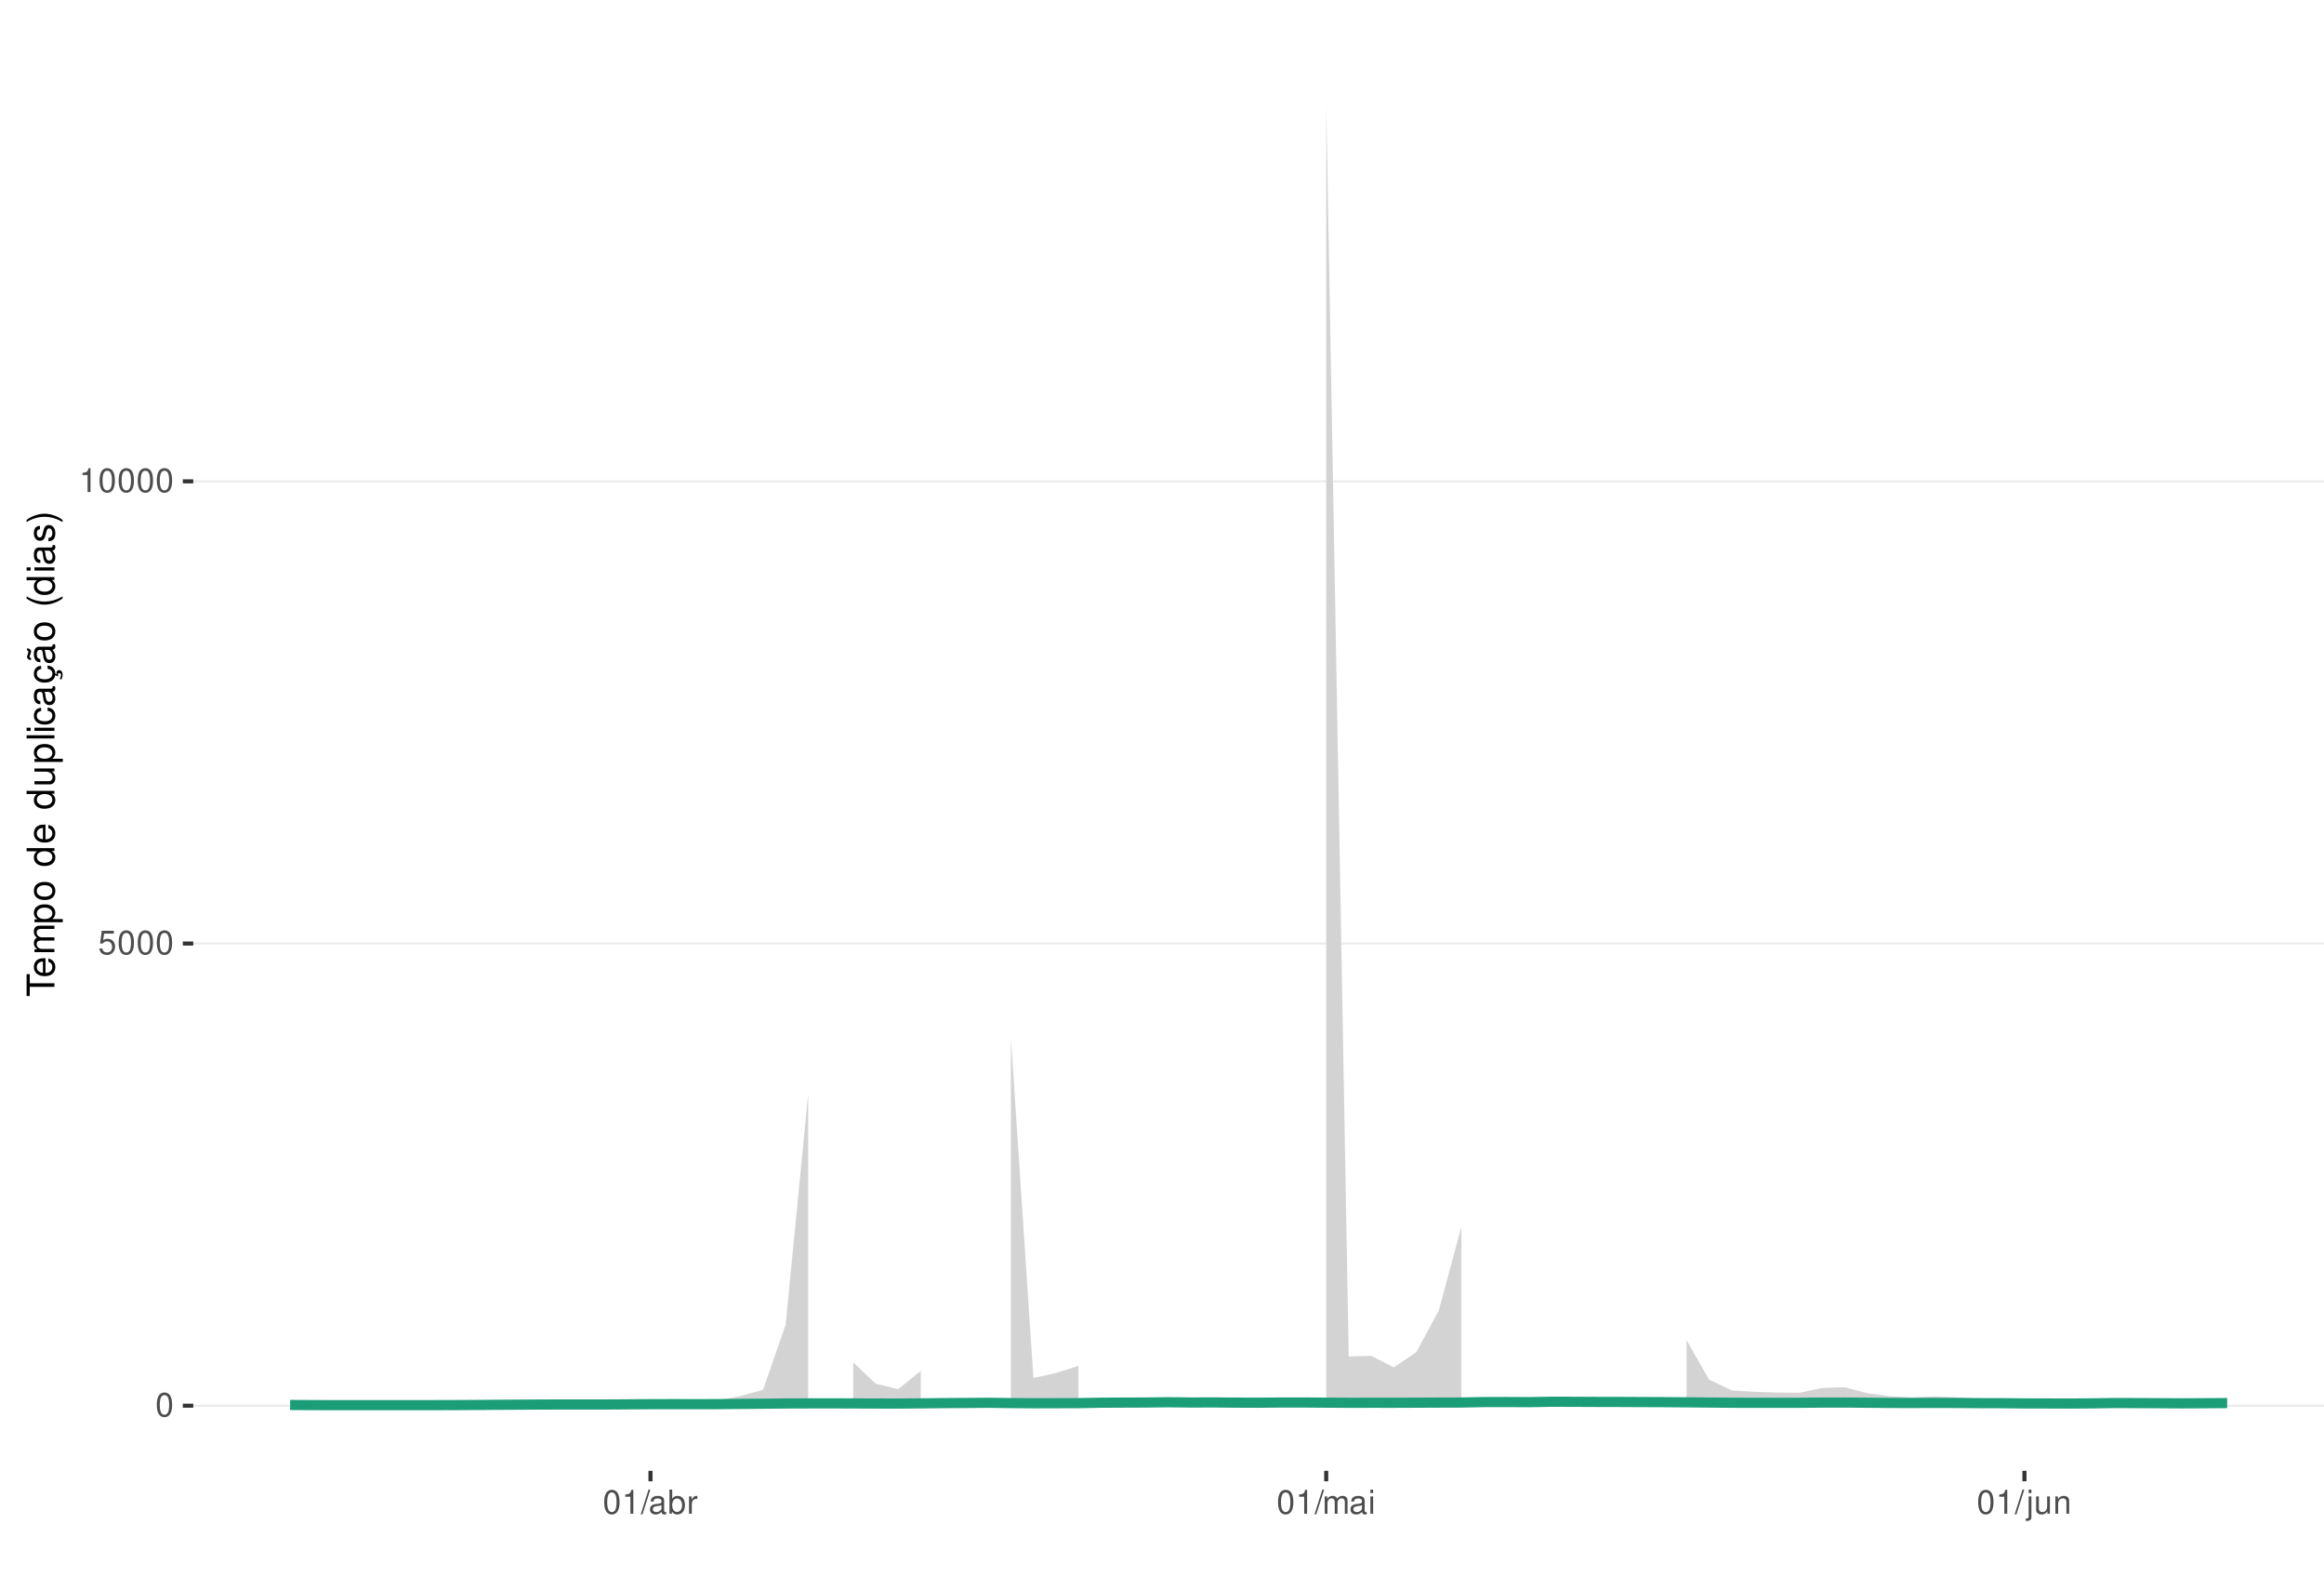
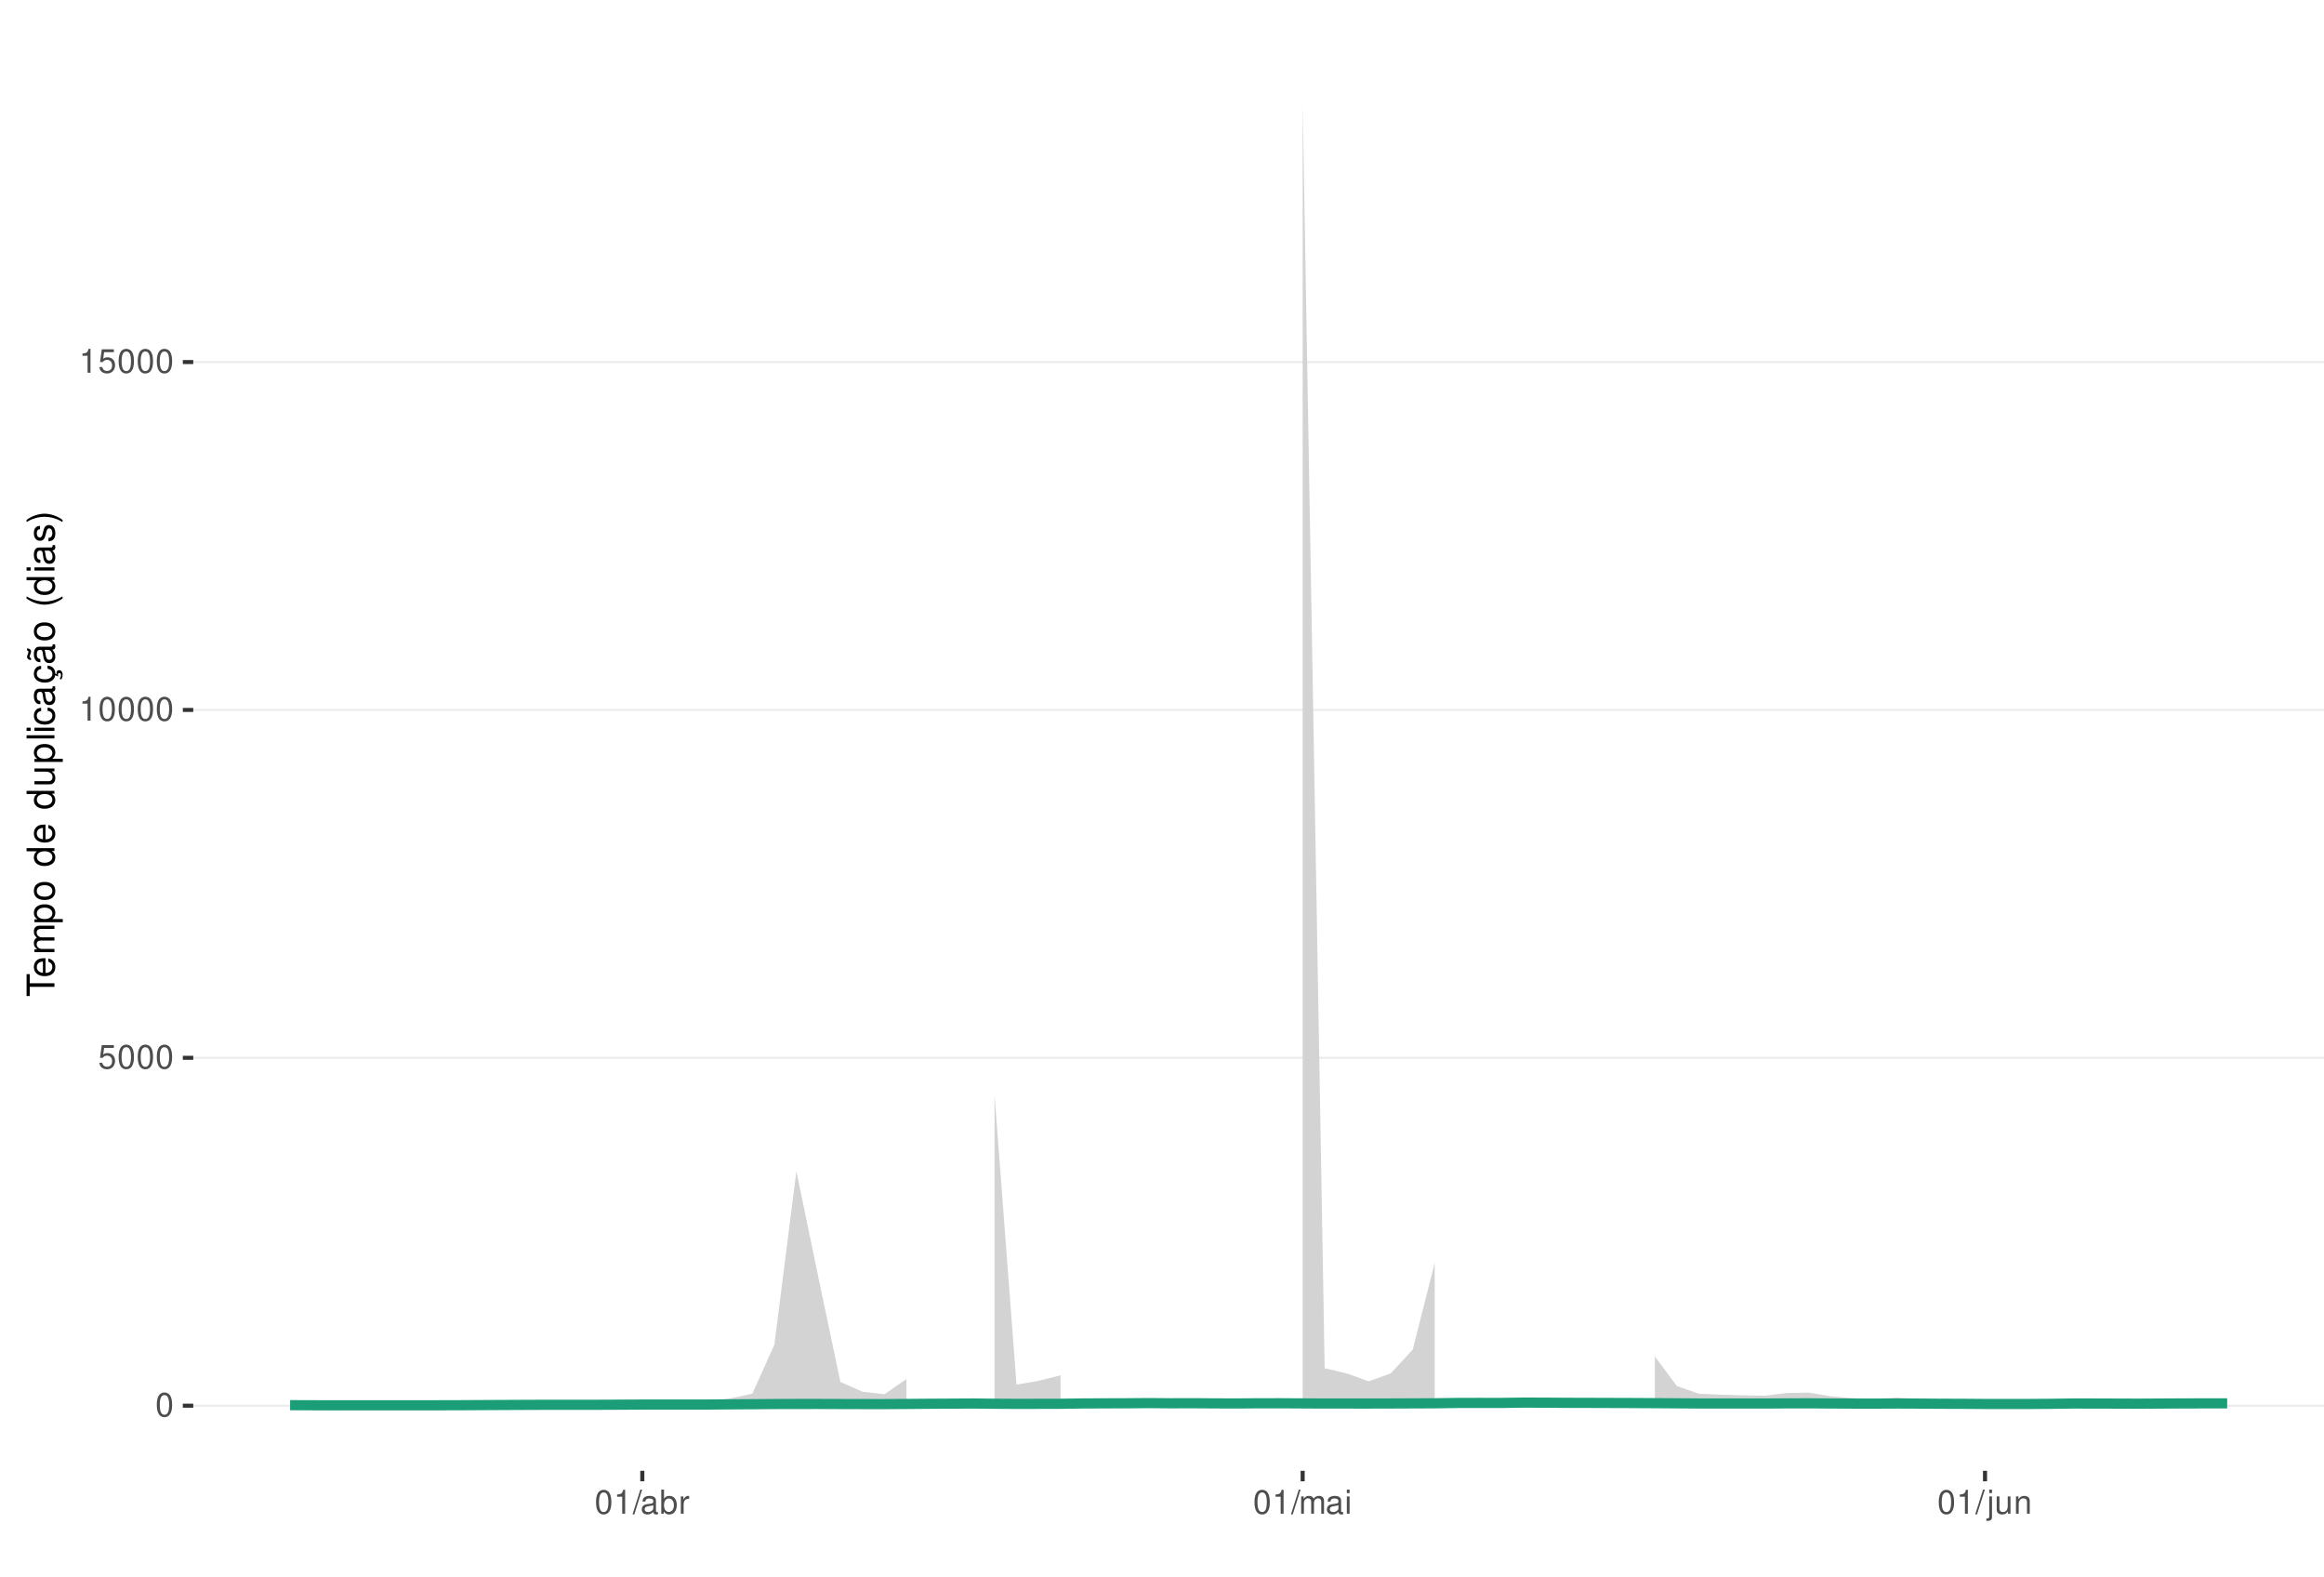
<svg xmlns="http://www.w3.org/2000/svg" xmlns:xlink="http://www.w3.org/1999/xlink" width="609pt" height="413pt" viewBox="0 0 609 413" version="1.1">
  <defs>
    <g>
      <symbol overflow="visible" id="glyph0-0">
        <path style="stroke:none;" d="" />
      </symbol>
      <symbol overflow="visible" id="glyph0-1">
        <path style="stroke:none;" d="M 2.375 -6.266 C 1.812 -6.266 1.297 -6 0.969 -5.578 C 0.578 -5.016 0.375 -4.188 0.375 -3.031 C 0.375 -0.922 1.062 0.203 2.375 0.203 C 3.672 0.203 4.391 -0.922 4.391 -2.984 C 4.391 -4.188 4.203 -5 3.797 -5.578 C 3.469 -6 2.953 -6.266 2.375 -6.266 Z M 2.375 -5.578 C 3.203 -5.578 3.609 -4.75 3.609 -3.047 C 3.609 -1.266 3.219 -0.438 2.359 -0.438 C 1.562 -0.438 1.156 -1.297 1.156 -3.016 C 1.156 -4.75 1.562 -5.578 2.375 -5.578 Z M 2.375 -5.578 " />
      </symbol>
      <symbol overflow="visible" id="glyph0-2">
        <path style="stroke:none;" d="M 4.125 -6.141 L 0.953 -6.141 L 0.5 -2.797 L 1.188 -2.797 C 1.547 -3.219 1.844 -3.375 2.328 -3.375 C 3.156 -3.375 3.656 -2.797 3.656 -1.891 C 3.656 -1.016 3.156 -0.469 2.312 -0.469 C 1.656 -0.469 1.25 -0.812 1.062 -1.5 L 0.297 -1.5 C 0.406 -1 0.5 -0.766 0.672 -0.531 C 1.016 -0.062 1.641 0.203 2.344 0.203 C 3.578 0.203 4.438 -0.703 4.438 -2 C 4.438 -3.219 3.641 -4.047 2.453 -4.047 C 2.031 -4.047 1.672 -3.938 1.328 -3.672 L 1.562 -5.391 L 4.125 -5.391 Z M 4.125 -6.141 " />
      </symbol>
      <symbol overflow="visible" id="glyph0-3">
        <path style="stroke:none;" d="M 2.234 -4.453 L 2.234 0 L 3 0 L 3 -6.266 L 2.5 -6.266 C 2.234 -5.297 2.062 -5.172 0.891 -5.016 L 0.891 -4.453 Z M 2.234 -4.453 " />
      </symbol>
      <symbol overflow="visible" id="glyph0-4">
        <path style="stroke:none;" d="M 1.984 -6.312 L -0.062 0.172 L 0.406 0.172 L 2.453 -6.312 Z M 1.984 -6.312 " />
      </symbol>
      <symbol overflow="visible" id="glyph0-5">
        <path style="stroke:none;" d="M 4.625 -0.422 C 4.547 -0.406 4.516 -0.406 4.469 -0.406 C 4.219 -0.406 4.078 -0.531 4.078 -0.766 L 4.078 -3.422 C 4.078 -4.234 3.5 -4.672 2.375 -4.672 C 1.719 -4.672 1.188 -4.469 0.875 -4.141 C 0.672 -3.906 0.578 -3.641 0.562 -3.188 L 1.297 -3.188 C 1.344 -3.75 1.672 -4 2.359 -4 C 3.016 -4 3.375 -3.75 3.375 -3.328 L 3.375 -3.141 C 3.359 -2.828 3.203 -2.703 2.609 -2.625 C 1.594 -2.5 1.438 -2.469 1.156 -2.359 C 0.625 -2.125 0.359 -1.734 0.359 -1.141 C 0.359 -0.312 0.938 0.203 1.859 0.203 C 2.422 0.203 2.875 0 3.391 -0.469 C 3.438 0 3.672 0.203 4.141 0.203 C 4.297 0.203 4.391 0.188 4.625 0.125 Z M 3.375 -1.422 C 3.375 -1.188 3.297 -1.031 3.078 -0.844 C 2.781 -0.578 2.438 -0.438 2.016 -0.438 C 1.453 -0.438 1.109 -0.703 1.109 -1.156 C 1.109 -1.641 1.422 -1.875 2.203 -1.984 C 2.984 -2.094 3.125 -2.125 3.375 -2.234 Z M 3.375 -1.422 " />
      </symbol>
      <symbol overflow="visible" id="glyph0-6">
        <path style="stroke:none;" d="M 0.469 -6.312 L 0.469 0 L 1.109 0 L 1.109 -0.578 C 1.469 -0.047 1.922 0.203 2.547 0.203 C 3.75 0.203 4.531 -0.781 4.531 -2.281 C 4.531 -3.75 3.797 -4.672 2.594 -4.672 C 1.969 -4.672 1.531 -4.438 1.188 -3.922 L 1.188 -6.312 Z M 2.453 -3.984 C 3.25 -3.984 3.781 -3.297 3.781 -2.203 C 3.781 -1.172 3.234 -0.469 2.453 -0.469 C 1.672 -0.469 1.188 -1.172 1.188 -2.234 C 1.188 -3.297 1.672 -3.984 2.453 -3.984 Z M 2.453 -3.984 " />
      </symbol>
      <symbol overflow="visible" id="glyph0-7">
        <path style="stroke:none;" d="M 0.594 -4.531 L 0.594 0 L 1.328 0 L 1.328 -2.359 C 1.328 -3.438 1.781 -3.938 2.781 -3.906 L 2.781 -4.641 C 2.656 -4.656 2.594 -4.672 2.5 -4.672 C 2.031 -4.672 1.672 -4.391 1.266 -3.719 L 1.266 -4.531 Z M 0.594 -4.531 " />
      </symbol>
      <symbol overflow="visible" id="glyph0-8">
        <path style="stroke:none;" d="M 0.609 -4.531 L 0.609 0 L 1.328 0 L 1.328 -2.844 C 1.328 -3.5 1.812 -4.031 2.391 -4.031 C 2.938 -4.031 3.234 -3.703 3.234 -3.125 L 3.234 0 L 3.969 0 L 3.969 -2.844 C 3.969 -3.5 4.438 -4.031 5.031 -4.031 C 5.562 -4.031 5.875 -3.703 5.875 -3.125 L 5.875 0 L 6.594 0 L 6.594 -3.406 C 6.594 -4.219 6.125 -4.672 5.281 -4.672 C 4.672 -4.672 4.312 -4.484 3.891 -3.969 C 3.625 -4.453 3.25 -4.672 2.672 -4.672 C 2.062 -4.672 1.656 -4.438 1.266 -3.891 L 1.266 -4.531 Z M 0.609 -4.531 " />
      </symbol>
      <symbol overflow="visible" id="glyph0-9">
        <path style="stroke:none;" d="M 1.297 -4.531 L 0.578 -4.531 L 0.578 0 L 1.297 0 Z M 1.297 -6.312 L 0.578 -6.312 L 0.578 -5.406 L 1.297 -5.406 Z M 1.297 -6.312 " />
      </symbol>
      <symbol overflow="visible" id="glyph0-10">
        <path style="stroke:none;" d="M 0.609 -4.531 L 0.609 0.656 C 0.609 1.109 0.469 1.25 0.016 1.25 C -0.031 1.25 -0.062 1.25 -0.156 1.25 L -0.156 1.859 C -0.062 1.875 -0.031 1.891 0.094 1.891 C 0.906 1.891 1.328 1.562 1.328 0.938 L 1.328 -4.531 Z M 1.328 -6.312 L 0.609 -6.312 L 0.609 -5.406 L 1.328 -5.406 Z M 1.328 -6.312 " />
      </symbol>
      <symbol overflow="visible" id="glyph0-11">
        <path style="stroke:none;" d="M 4.172 0 L 4.172 -4.531 L 3.453 -4.531 L 3.453 -1.969 C 3.453 -1.031 2.969 -0.438 2.219 -0.438 C 1.641 -0.438 1.281 -0.781 1.281 -1.328 L 1.281 -4.531 L 0.562 -4.531 L 0.562 -1.031 C 0.562 -0.281 1.125 0.203 2.016 0.203 C 2.672 0.203 3.094 -0.031 3.516 -0.625 L 3.516 0 Z M 4.172 0 " />
      </symbol>
      <symbol overflow="visible" id="glyph0-12">
        <path style="stroke:none;" d="M 0.609 -4.531 L 0.609 0 L 1.328 0 L 1.328 -2.5 C 1.328 -3.422 1.812 -4.031 2.562 -4.031 C 3.141 -4.031 3.5 -3.688 3.5 -3.141 L 3.5 0 L 4.219 0 L 4.219 -3.422 C 4.219 -4.188 3.656 -4.672 2.781 -4.672 C 2.109 -4.672 1.672 -4.406 1.266 -3.781 L 1.266 -4.531 Z M 0.609 -4.531 " />
      </symbol>
      <symbol overflow="visible" id="glyph1-0">
        <path style="stroke:none;" d="" />
      </symbol>
      <symbol overflow="visible" id="glyph1-1">
        <path style="stroke:none;" d="M -6.469 -3.547 L -6.469 -5.938 L -7.297 -5.938 L -7.297 -0.203 L -6.469 -0.203 L -6.469 -2.609 L 0 -2.609 L 0 -3.547 Z M -6.469 -3.547 " />
      </symbol>
      <symbol overflow="visible" id="glyph1-2">
        <path style="stroke:none;" d="M -2.344 -5.125 C -3.141 -5.125 -3.625 -5.062 -4.016 -4.922 C -4.875 -4.578 -5.391 -3.781 -5.391 -2.797 C -5.391 -1.344 -4.281 -0.406 -2.547 -0.406 C -0.812 -0.406 0.234 -1.297 0.234 -2.781 C 0.234 -3.984 -0.453 -4.812 -1.594 -5.016 L -1.594 -4.188 C -0.906 -3.953 -0.547 -3.484 -0.547 -2.812 C -0.547 -2.281 -0.781 -1.828 -1.219 -1.547 C -1.516 -1.344 -1.812 -1.281 -2.344 -1.266 Z M -3.016 -1.297 C -3.984 -1.359 -4.625 -1.953 -4.625 -2.797 C -4.625 -3.641 -3.953 -4.234 -3.016 -4.234 Z M -3.016 -1.297 " />
      </symbol>
      <symbol overflow="visible" id="glyph1-3">
        <path style="stroke:none;" d="M -5.234 -0.703 L 0 -0.703 L 0 -1.547 L -3.297 -1.547 C -4.047 -1.547 -4.656 -2.094 -4.656 -2.766 C -4.656 -3.391 -4.281 -3.734 -3.609 -3.734 L 0 -3.734 L 0 -4.578 L -3.297 -4.578 C -4.047 -4.578 -4.656 -5.125 -4.656 -5.812 C -4.656 -6.422 -4.266 -6.781 -3.609 -6.781 L 0 -6.781 L 0 -7.625 L -3.938 -7.625 C -4.875 -7.625 -5.391 -7.078 -5.391 -6.094 C -5.391 -5.406 -5.188 -4.984 -4.594 -4.484 C -5.156 -4.188 -5.391 -3.766 -5.391 -3.078 C -5.391 -2.375 -5.125 -1.906 -4.5 -1.469 L -5.234 -1.469 Z M -5.234 -0.703 " />
      </symbol>
      <symbol overflow="visible" id="glyph1-4">
        <path style="stroke:none;" d="M 2.188 -0.547 L 2.188 -1.375 L -0.547 -1.375 C -0.016 -1.812 0.234 -2.312 0.234 -2.984 C 0.234 -4.344 -0.859 -5.234 -2.531 -5.234 C -4.297 -5.234 -5.391 -4.375 -5.391 -2.984 C -5.391 -2.266 -5.062 -1.703 -4.453 -1.312 L -5.234 -1.312 L -5.234 -0.547 Z M -4.609 -2.844 C -4.609 -3.766 -3.797 -4.359 -2.547 -4.359 C -1.359 -4.359 -0.547 -3.75 -0.547 -2.844 C -0.547 -1.953 -1.344 -1.375 -2.578 -1.375 C -3.812 -1.375 -4.609 -1.953 -4.609 -2.844 Z M -4.609 -2.844 " />
      </symbol>
      <symbol overflow="visible" id="glyph1-5">
        <path style="stroke:none;" d="M -5.391 -2.719 C -5.391 -1.234 -4.344 -0.359 -2.578 -0.359 C -0.812 -0.359 0.234 -1.234 0.234 -2.734 C 0.234 -4.203 -0.812 -5.094 -2.547 -5.094 C -4.359 -5.094 -5.391 -4.234 -5.391 -2.719 Z M -4.625 -2.734 C -4.625 -3.672 -3.844 -4.234 -2.547 -4.234 C -1.312 -4.234 -0.547 -3.656 -0.547 -2.734 C -0.547 -1.797 -1.312 -1.234 -2.578 -1.234 C -3.844 -1.234 -4.625 -1.797 -4.625 -2.734 Z M -4.625 -2.734 " />
      </symbol>
      <symbol overflow="visible" id="glyph1-6">
        <path style="stroke:none;" d="" />
      </symbol>
      <symbol overflow="visible" id="glyph1-7">
        <path style="stroke:none;" d="M -7.297 -4.953 L -7.297 -4.125 L -4.578 -4.125 C -5.109 -3.766 -5.391 -3.203 -5.391 -2.516 C -5.391 -1.156 -4.297 -0.266 -2.625 -0.266 C -0.859 -0.266 0.234 -1.125 0.234 -2.547 C 0.234 -3.266 -0.047 -3.766 -0.688 -4.203 L 0 -4.203 L 0 -4.953 Z M -4.609 -2.656 C -4.609 -3.547 -3.812 -4.125 -2.562 -4.125 C -1.344 -4.125 -0.547 -3.547 -0.547 -2.656 C -0.547 -1.734 -1.359 -1.125 -2.578 -1.125 C -3.797 -1.125 -4.609 -1.734 -4.609 -2.656 Z M -4.609 -2.656 " />
      </symbol>
      <symbol overflow="visible" id="glyph1-8">
        <path style="stroke:none;" d="M 0 -4.812 L -5.234 -4.812 L -5.234 -3.984 L -2.266 -3.984 C -1.203 -3.984 -0.5 -3.438 -0.5 -2.562 C -0.5 -1.906 -0.906 -1.484 -1.531 -1.484 L -5.234 -1.484 L -5.234 -0.656 L -1.203 -0.656 C -0.328 -0.656 0.234 -1.297 0.234 -2.312 C 0.234 -3.094 -0.047 -3.578 -0.734 -4.062 L 0 -4.062 Z M 0 -4.812 " />
      </symbol>
      <symbol overflow="visible" id="glyph1-9">
        <path style="stroke:none;" d="M -7.297 -1.516 L -7.297 -0.688 L 0 -0.688 L 0 -1.516 Z M -7.297 -1.516 " />
      </symbol>
      <symbol overflow="visible" id="glyph1-10">
        <path style="stroke:none;" d="M -5.234 -1.5 L -5.234 -0.672 L 0 -0.672 L 0 -1.5 Z M -7.297 -1.5 L -7.297 -0.656 L -6.234 -0.656 L -6.234 -1.5 Z M -7.297 -1.5 " />
      </symbol>
      <symbol overflow="visible" id="glyph1-11">
        <path style="stroke:none;" d="M -3.484 -4.703 C -3.984 -4.672 -4.312 -4.562 -4.609 -4.359 C -5.094 -4 -5.391 -3.375 -5.391 -2.641 C -5.391 -1.219 -4.266 -0.312 -2.531 -0.312 C -0.844 -0.312 0.234 -1.203 0.234 -2.625 C 0.234 -3.875 -0.516 -4.672 -1.797 -4.766 L -1.797 -3.938 C -0.953 -3.797 -0.547 -3.359 -0.547 -2.656 C -0.547 -1.734 -1.297 -1.188 -2.531 -1.188 C -3.844 -1.188 -4.625 -1.719 -4.625 -2.625 C -4.625 -3.328 -4.203 -3.766 -3.484 -3.875 Z M -3.484 -4.703 " />
      </symbol>
      <symbol overflow="visible" id="glyph1-12">
        <path style="stroke:none;" d="M -0.484 -5.344 C -0.469 -5.266 -0.469 -5.219 -0.469 -5.172 C -0.469 -4.875 -0.625 -4.719 -0.875 -4.719 L -3.953 -4.719 C -4.891 -4.719 -5.391 -4.047 -5.391 -2.75 C -5.391 -1.984 -5.172 -1.375 -4.781 -1.016 C -4.516 -0.766 -4.203 -0.672 -3.688 -0.656 L -3.688 -1.484 C -4.328 -1.562 -4.625 -1.938 -4.625 -2.719 C -4.625 -3.484 -4.344 -3.891 -3.844 -3.891 L -3.625 -3.891 C -3.266 -3.875 -3.125 -3.703 -3.047 -3.016 C -2.891 -1.844 -2.844 -1.656 -2.719 -1.344 C -2.453 -0.734 -2 -0.422 -1.312 -0.422 C -0.375 -0.422 0.234 -1.078 0.234 -2.141 C 0.234 -2.797 0 -3.328 -0.547 -3.922 C 0 -3.984 0.234 -4.234 0.234 -4.781 C 0.234 -4.953 0.203 -5.062 0.141 -5.344 Z M -1.656 -3.891 C -1.375 -3.891 -1.203 -3.812 -0.969 -3.562 C -0.656 -3.219 -0.5 -2.812 -0.5 -2.312 C -0.5 -1.672 -0.812 -1.297 -1.344 -1.297 C -1.891 -1.297 -2.172 -1.656 -2.297 -2.547 C -2.422 -3.438 -2.453 -3.609 -2.594 -3.891 Z M -1.656 -3.891 " />
      </symbol>
      <symbol overflow="visible" id="glyph1-13">
        <path style="stroke:none;" d="M 0.234 -2.641 C 0.234 -3.875 -0.547 -4.703 -1.797 -4.766 L -1.797 -3.938 C -0.953 -3.797 -0.531 -3.359 -0.531 -2.656 C -0.531 -1.734 -1.281 -1.188 -2.516 -1.188 C -3.844 -1.188 -4.625 -1.719 -4.625 -2.625 C -4.625 -3.328 -4.203 -3.766 -3.484 -3.875 L -3.484 -4.703 C -3.984 -4.672 -4.312 -4.562 -4.609 -4.359 C -5.094 -4 -5.391 -3.375 -5.391 -2.641 C -5.391 -1.219 -4.266 -0.312 -2.531 -0.312 C -1.469 -0.312 -0.625 -0.672 -0.156 -1.312 C 0.047 -1.594 0.125 -1.812 0.203 -2.25 L 0.922 -1.938 L 0.984 -2.062 C 0.938 -2.188 0.906 -2.25 0.906 -2.375 C 0.906 -2.656 1.047 -2.828 1.281 -2.828 C 1.547 -2.828 1.734 -2.594 1.734 -2.297 C 1.734 -2.031 1.672 -1.844 1.438 -1.406 L 1.406 -1.312 L 1.812 -1.094 C 2.078 -1.75 2.141 -1.953 2.141 -2.344 C 2.141 -3.109 1.781 -3.578 1.203 -3.578 C 0.781 -3.578 0.547 -3.297 0.547 -2.797 C 0.547 -2.703 0.547 -2.641 0.562 -2.516 Z M 0.234 -2.641 " />
      </symbol>
      <symbol overflow="visible" id="glyph1-14">
        <path style="stroke:none;" d="M -0.484 -5.344 C -0.469 -5.266 -0.469 -5.219 -0.469 -5.172 C -0.469 -4.875 -0.625 -4.719 -0.875 -4.719 L -3.953 -4.719 C -4.891 -4.719 -5.391 -4.047 -5.391 -2.75 C -5.391 -1.984 -5.172 -1.375 -4.781 -1.016 C -4.516 -0.766 -4.203 -0.672 -3.688 -0.656 L -3.688 -1.484 C -4.328 -1.562 -4.625 -1.938 -4.625 -2.719 C -4.625 -3.484 -4.344 -3.891 -3.844 -3.891 L -3.625 -3.891 C -3.266 -3.875 -3.125 -3.703 -3.047 -3.016 C -2.891 -1.844 -2.844 -1.656 -2.719 -1.344 C -2.453 -0.734 -2 -0.422 -1.312 -0.422 C -0.375 -0.422 0.234 -1.078 0.234 -2.141 C 0.234 -2.797 0 -3.328 -0.547 -3.922 C 0 -3.984 0.234 -4.234 0.234 -4.781 C 0.234 -4.953 0.203 -5.062 0.141 -5.344 Z M -1.656 -3.891 C -1.375 -3.891 -1.203 -3.812 -0.969 -3.562 C -0.656 -3.219 -0.5 -2.812 -0.5 -2.312 C -0.5 -1.672 -0.812 -1.297 -1.344 -1.297 C -1.891 -1.297 -2.172 -1.656 -2.297 -2.547 C -2.422 -3.438 -2.453 -3.609 -2.594 -3.891 Z M -7.172 -3.75 C -6.922 -3.672 -6.812 -3.547 -6.812 -3.375 C -6.812 -3.25 -6.875 -2.984 -6.984 -2.734 C -7.156 -2.312 -7.172 -2.25 -7.172 -2.047 C -7.172 -1.594 -6.797 -1.297 -6.141 -1.188 L -6.141 -1.766 C -6.375 -1.812 -6.5 -1.938 -6.5 -2.094 C -6.5 -2.203 -6.469 -2.344 -6.375 -2.578 C -6.156 -3.156 -6.125 -3.234 -6.125 -3.438 C -6.125 -3.922 -6.484 -4.219 -7.172 -4.312 Z M -7.172 -3.75 " />
      </symbol>
      <symbol overflow="visible" id="glyph1-15">
        <path style="stroke:none;" d="M -7.297 -2.359 C -5.984 -1.359 -4.156 -0.734 -2.594 -0.734 C -1.016 -0.734 0.812 -1.359 2.125 -2.359 L 2.125 -2.906 C 0.688 -2.031 -0.984 -1.547 -2.594 -1.547 C -4.188 -1.547 -5.875 -2.031 -7.297 -2.906 Z M -7.297 -2.359 " />
      </symbol>
      <symbol overflow="visible" id="glyph1-16">
        <path style="stroke:none;" d="M -3.781 -4.375 C -4.812 -4.375 -5.391 -3.688 -5.391 -2.484 C -5.391 -1.266 -4.766 -0.469 -3.797 -0.469 C -2.969 -0.469 -2.578 -0.891 -2.281 -2.125 L -2.094 -2.906 C -1.953 -3.484 -1.734 -3.719 -1.375 -3.719 C -0.875 -3.719 -0.547 -3.234 -0.547 -2.5 C -0.547 -2.047 -0.672 -1.672 -0.891 -1.453 C -1.047 -1.328 -1.188 -1.266 -1.562 -1.219 L -1.562 -0.344 C -0.344 -0.375 0.234 -1.062 0.234 -2.438 C 0.234 -3.75 -0.422 -4.594 -1.438 -4.594 C -2.203 -4.594 -2.641 -4.156 -2.891 -3.109 L -3.078 -2.312 C -3.234 -1.625 -3.453 -1.344 -3.828 -1.344 C -4.312 -1.344 -4.625 -1.766 -4.625 -2.453 C -4.625 -3.125 -4.328 -3.484 -3.781 -3.5 Z M -3.781 -4.375 " />
      </symbol>
      <symbol overflow="visible" id="glyph1-17">
        <path style="stroke:none;" d="M 2.125 -0.938 C 0.812 -1.938 -1.016 -2.562 -2.578 -2.562 C -4.156 -2.562 -5.984 -1.938 -7.297 -0.938 L -7.297 -0.375 C -5.859 -1.266 -4.188 -1.75 -2.578 -1.75 C -0.984 -1.75 0.703 -1.266 2.125 -0.375 Z M 2.125 -0.938 " />
      </symbol>
    </g>
    <clipPath id="clip1">
      <path d="M 50.645 9.961 L 609 9.961 L 609 385.328 L 50.645 385.328 Z M 50.645 9.961 " />
    </clipPath>
    <clipPath id="clip2">
      <path d="M 50.645 368 L 609 368 L 609 369 L 50.645 369 Z M 50.645 368 " />
    </clipPath>
    <clipPath id="clip3">
-       <path d="M 50.645 246 L 609 246 L 609 248 L 50.645 248 Z M 50.645 246 " />
+       <path d="M 50.645 276 L 609 276 L 609 278 L 50.645 278 Z M 50.645 276 " />
    </clipPath>
    <clipPath id="clip4">
-       <path d="M 50.645 125 L 609 125 L 609 127 L 50.645 127 Z M 50.645 125 " />
+       <path d="M 50.645 185 L 609 185 L 609 187 L 50.645 187 Z M 50.645 185 " />
+     </clipPath>
+     <clipPath id="clip5">
+       <path d="M 50.645 94 L 609 94 L 609 96 L 50.645 96 Z M 50.645 94 " />
    </clipPath>
  </defs>
  <g id="surface188">
    <rect x="0" y="0" width="609" height="413" style="fill:rgb(100%,100%,100%);fill-opacity:1;stroke:none;" />
    <rect x="0" y="0" width="609" height="413" style="fill:rgb(100%,100%,100%);fill-opacity:1;stroke:none;" />
    <path style="fill:none;stroke-width:1.067;stroke-linecap:round;stroke-linejoin:round;stroke:rgb(100%,100%,100%);stroke-opacity:1;stroke-miterlimit:10;" d="M 0 413 L 609 413 L 609 0 L 0 0 Z M 0 413 " />
    <g clip-path="url(#clip1)" clip-rule="nonzero">
      <path style=" stroke:none;fill-rule:nonzero;fill:rgb(100%,100%,100%);fill-opacity:1;" d="M 50.645 385.328 L 609 385.328 L 609 9.961 L 50.645 9.961 Z M 50.645 385.328 " />
    </g>
    <g clip-path="url(#clip2)" clip-rule="nonzero">
      <path style="fill:none;stroke-width:0.533;stroke-linecap:butt;stroke-linejoin:round;stroke:rgb(92.157%,92.157%,92.157%);stroke-opacity:1;stroke-miterlimit:10;" d="M 50.645 368.266 L 609 368.266 " />
    </g>
    <g clip-path="url(#clip3)" clip-rule="nonzero">
-       <path style="fill:none;stroke-width:0.533;stroke-linecap:butt;stroke-linejoin:round;stroke:rgb(92.157%,92.157%,92.157%);stroke-opacity:1;stroke-miterlimit:10;" d="M 50.645 247.184 L 609 247.184 " />
+       <path style="fill:none;stroke-width:0.533;stroke-linecap:butt;stroke-linejoin:round;stroke:rgb(92.157%,92.157%,92.157%);stroke-opacity:1;stroke-miterlimit:10;" d="M 50.645 277.125 L 609 277.125 " />
    </g>
    <g clip-path="url(#clip4)" clip-rule="nonzero">
-       <path style="fill:none;stroke-width:0.533;stroke-linecap:butt;stroke-linejoin:round;stroke:rgb(92.157%,92.157%,92.157%);stroke-opacity:1;stroke-miterlimit:10;" d="M 50.645 126.102 L 609 126.102 " />
-     </g>
-     <path style=" stroke:none;fill-rule:nonzero;fill:rgb(82.745%,82.745%,82.745%);fill-opacity:1;" d="M 76.023 367.672 L 81.926 367.938 L 87.828 368.027 L 93.73 368.016 L 99.633 368.027 L 105.535 368.027 L 111.438 368.043 L 117.34 368.027 L 123.242 367.949 L 135.047 367.652 L 140.949 367.441 L 146.852 367.328 L 152.754 367.375 L 158.656 367.418 L 164.559 367.145 L 170.461 366.738 L 176.363 366.641 L 182.266 366.848 L 188.168 366.844 L 194.07 365.738 L 199.973 364.074 L 205.875 347.039 L 211.777 286.641 L 211.777 367.965 L 205.875 367.973 L 199.973 367.992 L 194.07 368.008 L 188.168 368.031 L 182.266 368.035 L 176.363 368.031 L 170.461 368.039 L 158.656 368.07 L 152.754 368.074 L 146.852 368.074 L 140.949 368.082 L 135.047 368.102 L 129.145 368.117 L 123.242 368.141 L 117.34 368.156 L 111.438 368.164 L 105.535 368.164 L 99.633 368.168 L 93.73 368.168 L 87.828 368.176 L 81.926 368.168 L 76.023 368.156 Z M 76.023 367.672 " />
-     <path style=" stroke:none;fill-rule:nonzero;fill:rgb(82.745%,82.745%,82.745%);fill-opacity:1;" d="M 223.582 356.934 L 229.484 362.504 L 235.387 363.93 L 241.289 359.133 L 241.289 367.953 L 235.387 367.969 L 223.582 367.961 Z M 223.582 356.934 " />
-     <path style=" stroke:none;fill-rule:nonzero;fill:rgb(82.745%,82.745%,82.745%);fill-opacity:1;" d="M 264.898 271.832 L 270.801 361 L 276.703 359.707 L 282.605 357.832 L 282.605 367.922 L 270.801 367.938 L 264.898 367.926 Z M 264.898 271.832 " />
-     <path style=" stroke:none;fill-rule:nonzero;fill:rgb(82.745%,82.745%,82.745%);fill-opacity:1;" d="M 347.531 27.023 L 353.43 355.363 L 359.332 355.227 L 365.234 358.223 L 371.137 354.258 L 377.039 343.328 L 382.941 321.414 L 382.941 367.848 L 377.039 367.852 L 371.137 367.863 L 365.234 367.871 L 359.332 367.871 L 353.43 367.875 L 347.531 367.867 Z M 347.531 27.023 " />
-     <path style=" stroke:none;fill-rule:nonzero;fill:rgb(82.745%,82.745%,82.745%);fill-opacity:1;" d="M 441.965 351.105 L 447.867 361.438 L 453.77 364.254 L 459.672 364.629 L 465.574 364.824 L 471.477 364.887 L 477.379 363.648 L 483.281 363.418 L 489.184 364.957 L 495.086 365.773 L 500.988 366.07 L 506.891 365.828 L 512.793 366.086 L 518.695 366.508 L 524.598 366.621 L 530.5 366.973 L 536.402 367.035 L 542.305 367.121 L 548.207 366.957 L 554.109 366.527 L 560.012 366.668 L 565.914 366.844 L 571.816 367.016 L 577.719 366.906 L 583.621 366.746 L 583.621 367.828 L 571.816 367.859 L 560.012 367.836 L 554.109 367.832 L 548.207 367.867 L 542.305 367.887 L 536.402 367.883 L 530.5 367.883 L 524.598 367.859 L 518.695 367.855 L 512.793 367.84 L 506.891 367.836 L 500.988 367.848 L 495.086 367.844 L 483.281 367.812 L 477.379 367.82 L 471.477 367.84 L 465.574 367.844 L 453.77 367.844 L 447.867 367.828 L 441.965 367.816 Z M 441.965 351.105 " />
-     <path style="fill:none;stroke-width:2.667;stroke-linecap:butt;stroke-linejoin:round;stroke:rgb(10.588%,61.961%,46.667%);stroke-opacity:1;stroke-miterlimit:10;" d="M 76.023 368.082 L 81.926 368.113 L 87.828 368.133 L 93.73 368.125 L 111.438 368.125 L 117.34 368.117 L 123.242 368.086 L 129.145 368.039 L 140.949 367.969 L 146.852 367.949 L 158.656 367.949 L 170.461 367.871 L 176.363 367.859 L 182.266 367.867 L 188.168 367.859 L 194.07 367.797 L 199.973 367.75 L 205.875 367.684 L 211.777 367.664 L 217.68 367.652 L 223.582 367.676 L 229.484 367.695 L 235.387 367.707 L 241.289 367.656 L 247.191 367.594 L 253.094 367.555 L 258.996 367.508 L 264.898 367.586 L 270.801 367.633 L 282.605 367.602 L 288.508 367.484 L 294.41 367.453 L 300.312 367.43 L 306.215 367.363 L 312.117 367.43 L 318.02 367.41 L 323.922 367.465 L 329.824 367.488 L 335.727 367.43 L 341.629 367.426 L 347.531 367.473 L 353.43 367.508 L 359.332 367.5 L 365.234 367.504 L 371.137 367.48 L 377.039 367.453 L 382.941 367.434 L 388.844 367.32 L 394.746 367.309 L 400.648 367.34 L 406.551 367.234 L 412.453 367.246 L 418.355 367.277 L 424.258 367.289 L 430.16 367.316 L 436.062 367.34 L 441.965 367.387 L 447.867 367.441 L 453.77 367.5 L 459.672 367.508 L 465.574 367.512 L 471.477 367.508 L 477.379 367.453 L 483.281 367.438 L 489.184 367.492 L 495.086 367.543 L 500.988 367.562 L 506.891 367.535 L 512.793 367.555 L 518.695 367.602 L 524.598 367.613 L 530.5 367.672 L 536.402 367.68 L 542.305 367.699 L 548.207 367.656 L 554.109 367.57 L 560.012 367.59 L 565.914 367.617 L 571.816 367.652 L 577.719 367.621 L 583.621 367.582 " />
+       <path style="fill:none;stroke-width:0.533;stroke-linecap:butt;stroke-linejoin:round;stroke:rgb(92.157%,92.157%,92.157%);stroke-opacity:1;stroke-miterlimit:10;" d="M 50.645 185.988 L 609 185.988 " />
+     </g>
+     <g clip-path="url(#clip5)" clip-rule="nonzero">
+       <path style="fill:none;stroke-width:0.533;stroke-linecap:butt;stroke-linejoin:round;stroke:rgb(92.157%,92.157%,92.157%);stroke-opacity:1;stroke-miterlimit:10;" d="M 50.645 94.848 L 609 94.848 " />
+     </g>
+     <path style=" stroke:none;fill-rule:nonzero;fill:rgb(82.745%,82.745%,82.745%);fill-opacity:1;" d="M 76.023 367.82 L 81.793 368.02 L 87.562 368.086 L 93.328 368.078 L 99.098 368.086 L 104.867 368.086 L 110.633 368.098 L 116.402 368.086 L 122.168 368.027 L 127.938 367.914 L 133.707 367.805 L 139.473 367.645 L 145.242 367.562 L 151.012 367.594 L 156.777 367.629 L 162.547 367.422 L 168.316 367.117 L 174.082 367.043 L 179.852 367.199 L 185.621 367.195 L 191.387 366.363 L 197.156 365.109 L 202.922 352.289 L 208.691 306.828 L 214.461 334.688 L 220.227 362.051 L 225.996 364.594 L 231.766 365.258 L 237.531 361.297 L 237.531 368.031 L 231.766 368.043 L 225.996 368.043 L 220.227 368.039 L 214.461 368.035 L 202.922 368.043 L 197.156 368.059 L 191.387 368.07 L 185.621 368.09 L 174.082 368.09 L 168.316 368.094 L 162.547 368.109 L 156.777 368.121 L 145.242 368.121 L 139.473 368.129 L 133.707 368.141 L 127.938 368.152 L 122.168 368.172 L 116.402 368.184 L 110.633 368.191 L 99.098 368.191 L 93.328 368.195 L 87.562 368.199 L 76.023 368.184 Z M 76.023 367.82 " />
+     <path style=" stroke:none;fill-rule:nonzero;fill:rgb(82.745%,82.745%,82.745%);fill-opacity:1;" d="M 260.605 286.605 L 266.375 362.746 L 272.141 361.754 L 277.91 360.316 L 277.91 368.008 L 272.141 368.012 L 266.375 368.016 L 260.605 368.008 Z M 260.605 286.605 " />
+     <path style=" stroke:none;fill-rule:nonzero;fill:rgb(82.745%,82.745%,82.745%);fill-opacity:1;" d="M 341.359 27.023 L 347.125 358.453 L 352.895 359.805 L 358.664 361.875 L 364.43 359.82 L 370.199 353.578 L 375.969 330.832 L 375.969 367.949 L 364.43 367.965 L 358.664 367.973 L 347.125 367.973 L 341.359 367.965 Z M 341.359 27.023 " />
+     <path style=" stroke:none;fill-rule:nonzero;fill:rgb(82.745%,82.745%,82.745%);fill-opacity:1;" d="M 433.648 355.352 L 439.418 363.125 L 445.184 365.125 L 450.953 365.383 L 456.723 365.551 L 462.488 365.648 L 468.258 364.934 L 474.027 364.84 L 479.793 365.812 L 485.562 366.293 L 491.332 366.438 L 497.098 366.176 L 502.867 366.449 L 508.633 366.895 L 514.402 367.02 L 520.172 367.277 L 525.938 367.289 L 531.707 367.305 L 537.477 367.121 L 543.242 366.617 L 549.012 366.688 L 554.781 366.852 L 560.547 366.992 L 566.316 366.801 L 572.082 366.59 L 577.852 366.523 L 583.621 366.543 L 583.621 367.898 L 577.852 367.898 L 572.082 367.906 L 566.316 367.918 L 560.547 367.934 L 554.781 367.926 L 549.012 367.922 L 543.242 367.922 L 537.477 367.953 L 531.707 367.973 L 525.938 367.973 L 520.172 367.977 L 514.402 367.961 L 508.633 367.957 L 502.867 367.941 L 497.098 367.938 L 491.332 367.945 L 485.562 367.945 L 479.793 367.938 L 474.027 367.926 L 468.258 367.934 L 462.488 367.945 L 445.184 367.945 L 439.418 367.938 L 433.648 367.926 Z M 433.648 355.352 " />
+     <path style="fill:none;stroke-width:2.667;stroke-linecap:butt;stroke-linejoin:round;stroke:rgb(10.588%,61.961%,46.667%);stroke-opacity:1;stroke-miterlimit:10;" d="M 76.023 368.129 L 81.793 368.152 L 87.562 368.168 L 93.328 368.16 L 110.633 368.16 L 116.402 368.152 L 122.168 368.133 L 127.938 368.098 L 133.707 368.07 L 139.473 368.043 L 145.242 368.027 L 156.777 368.027 L 162.547 368 L 168.316 367.969 L 174.082 367.961 L 179.852 367.965 L 185.621 367.961 L 191.387 367.91 L 197.156 367.879 L 202.922 367.828 L 208.691 367.812 L 214.461 367.809 L 220.227 367.828 L 225.996 367.844 L 231.766 367.848 L 237.531 367.809 L 243.301 367.762 L 249.07 367.73 L 254.836 367.695 L 260.605 367.754 L 266.375 367.789 L 272.141 367.777 L 277.91 367.766 L 283.676 367.68 L 289.445 367.652 L 295.215 367.637 L 300.98 367.586 L 306.75 367.637 L 312.52 367.621 L 318.285 367.66 L 324.055 367.68 L 329.824 367.637 L 335.59 367.633 L 341.359 367.668 L 347.125 367.695 L 352.895 367.695 L 358.664 367.699 L 364.43 367.684 L 375.969 367.637 L 381.734 367.551 L 387.504 367.535 L 393.273 367.547 L 399.039 367.461 L 404.809 367.477 L 410.578 367.516 L 416.344 367.531 L 422.113 367.551 L 427.879 367.57 L 433.648 367.605 L 439.418 367.645 L 445.184 367.684 L 450.953 367.691 L 462.488 367.691 L 468.258 367.656 L 474.027 367.648 L 479.793 367.688 L 485.562 367.715 L 491.332 367.723 L 497.098 367.695 L 502.867 367.715 L 508.633 367.758 L 514.402 367.773 L 520.172 367.816 L 531.707 367.816 L 537.477 367.773 L 543.242 367.695 L 549.012 367.699 L 554.781 367.719 L 560.547 367.738 L 566.316 367.703 L 572.082 367.672 L 577.852 367.66 L 583.621 367.656 " />
    <g style="fill:rgb(30.196%,30.196%,30.196%);fill-opacity:1;">
      <use xlink:href="#glyph0-1" x="40.715" y="371.071" />
    </g>
    <g style="fill:rgb(30.196%,30.196%,30.196%);fill-opacity:1;">
-       <use xlink:href="#glyph0-2" x="25.715" y="249.989" />
-       <use xlink:href="#glyph0-1" x="30.715" y="249.989" />
-       <use xlink:href="#glyph0-1" x="35.715" y="249.989" />
-       <use xlink:href="#glyph0-1" x="40.715" y="249.989" />
-     </g>
-     <g style="fill:rgb(30.196%,30.196%,30.196%);fill-opacity:1;">
-       <use xlink:href="#glyph0-3" x="20.715" y="128.907" />
-       <use xlink:href="#glyph0-1" x="25.715" y="128.907" />
-       <use xlink:href="#glyph0-1" x="30.715" y="128.907" />
-       <use xlink:href="#glyph0-1" x="35.715" y="128.907" />
-       <use xlink:href="#glyph0-1" x="40.715" y="128.907" />
+       <use xlink:href="#glyph0-2" x="25.715" y="279.931" />
+       <use xlink:href="#glyph0-1" x="30.715" y="279.931" />
+       <use xlink:href="#glyph0-1" x="35.715" y="279.931" />
+       <use xlink:href="#glyph0-1" x="40.715" y="279.931" />
+     </g>
+     <g style="fill:rgb(30.196%,30.196%,30.196%);fill-opacity:1;">
+       <use xlink:href="#glyph0-3" x="20.715" y="188.794" />
+       <use xlink:href="#glyph0-1" x="25.715" y="188.794" />
+       <use xlink:href="#glyph0-1" x="30.715" y="188.794" />
+       <use xlink:href="#glyph0-1" x="35.715" y="188.794" />
+       <use xlink:href="#glyph0-1" x="40.715" y="188.794" />
+     </g>
+     <g style="fill:rgb(30.196%,30.196%,30.196%);fill-opacity:1;">
+       <use xlink:href="#glyph0-3" x="20.715" y="97.653" />
+       <use xlink:href="#glyph0-2" x="25.715" y="97.653" />
+       <use xlink:href="#glyph0-1" x="30.715" y="97.653" />
+       <use xlink:href="#glyph0-1" x="35.715" y="97.653" />
+       <use xlink:href="#glyph0-1" x="40.715" y="97.653" />
    </g>
    <path style="fill:none;stroke-width:1.067;stroke-linecap:butt;stroke-linejoin:round;stroke:rgb(20%,20%,20%);stroke-opacity:1;stroke-miterlimit:10;" d="M 47.906 368.266 L 50.645 368.266 " />
-     <path style="fill:none;stroke-width:1.067;stroke-linecap:butt;stroke-linejoin:round;stroke:rgb(20%,20%,20%);stroke-opacity:1;stroke-miterlimit:10;" d="M 47.906 247.184 L 50.645 247.184 " />
-     <path style="fill:none;stroke-width:1.067;stroke-linecap:butt;stroke-linejoin:round;stroke:rgb(20%,20%,20%);stroke-opacity:1;stroke-miterlimit:10;" d="M 47.906 126.102 L 50.645 126.102 " />
-     <path style="fill:none;stroke-width:1.067;stroke-linecap:butt;stroke-linejoin:round;stroke:rgb(20%,20%,20%);stroke-opacity:1;stroke-miterlimit:10;" d="M 170.461 388.07 L 170.461 385.328 " />
-     <path style="fill:none;stroke-width:1.067;stroke-linecap:butt;stroke-linejoin:round;stroke:rgb(20%,20%,20%);stroke-opacity:1;stroke-miterlimit:10;" d="M 347.531 388.07 L 347.531 385.328 " />
-     <path style="fill:none;stroke-width:1.067;stroke-linecap:butt;stroke-linejoin:round;stroke:rgb(20%,20%,20%);stroke-opacity:1;stroke-miterlimit:10;" d="M 530.5 388.07 L 530.5 385.328 " />
-     <g style="fill:rgb(30.196%,30.196%,30.196%);fill-opacity:1;">
-       <use xlink:href="#glyph0-1" x="157.961" y="396.567" />
-       <use xlink:href="#glyph0-3" x="162.961" y="396.567" />
-       <use xlink:href="#glyph0-4" x="167.961" y="396.567" />
-       <use xlink:href="#glyph0-5" x="169.961" y="396.567" />
-       <use xlink:href="#glyph0-6" x="174.961" y="396.567" />
-       <use xlink:href="#glyph0-7" x="179.961" y="396.567" />
-     </g>
-     <g style="fill:rgb(30.196%,30.196%,30.196%);fill-opacity:1;">
-       <use xlink:href="#glyph0-1" x="334.531" y="396.567" />
-       <use xlink:href="#glyph0-3" x="339.531" y="396.567" />
-       <use xlink:href="#glyph0-4" x="344.531" y="396.567" />
-       <use xlink:href="#glyph0-8" x="346.531" y="396.567" />
-       <use xlink:href="#glyph0-5" x="353.531" y="396.567" />
-       <use xlink:href="#glyph0-9" x="358.531" y="396.567" />
-     </g>
-     <g style="fill:rgb(30.196%,30.196%,30.196%);fill-opacity:1;">
-       <use xlink:href="#glyph0-1" x="518" y="396.567" />
-       <use xlink:href="#glyph0-3" x="523" y="396.567" />
-       <use xlink:href="#glyph0-4" x="528" y="396.567" />
-       <use xlink:href="#glyph0-10" x="531" y="396.567" />
-       <use xlink:href="#glyph0-11" x="533" y="396.567" />
-       <use xlink:href="#glyph0-12" x="538" y="396.567" />
+     <path style="fill:none;stroke-width:1.067;stroke-linecap:butt;stroke-linejoin:round;stroke:rgb(20%,20%,20%);stroke-opacity:1;stroke-miterlimit:10;" d="M 47.906 277.125 L 50.645 277.125 " />
+     <path style="fill:none;stroke-width:1.067;stroke-linecap:butt;stroke-linejoin:round;stroke:rgb(20%,20%,20%);stroke-opacity:1;stroke-miterlimit:10;" d="M 47.906 185.988 L 50.645 185.988 " />
+     <path style="fill:none;stroke-width:1.067;stroke-linecap:butt;stroke-linejoin:round;stroke:rgb(20%,20%,20%);stroke-opacity:1;stroke-miterlimit:10;" d="M 47.906 94.848 L 50.645 94.848 " />
+     <path style="fill:none;stroke-width:1.067;stroke-linecap:butt;stroke-linejoin:round;stroke:rgb(20%,20%,20%);stroke-opacity:1;stroke-miterlimit:10;" d="M 168.316 388.07 L 168.316 385.328 " />
+     <path style="fill:none;stroke-width:1.067;stroke-linecap:butt;stroke-linejoin:round;stroke:rgb(20%,20%,20%);stroke-opacity:1;stroke-miterlimit:10;" d="M 341.359 388.07 L 341.359 385.328 " />
+     <path style="fill:none;stroke-width:1.067;stroke-linecap:butt;stroke-linejoin:round;stroke:rgb(20%,20%,20%);stroke-opacity:1;stroke-miterlimit:10;" d="M 520.172 388.07 L 520.172 385.328 " />
+     <g style="fill:rgb(30.196%,30.196%,30.196%);fill-opacity:1;">
+       <use xlink:href="#glyph0-1" x="155.816" y="396.567" />
+       <use xlink:href="#glyph0-3" x="160.816" y="396.567" />
+       <use xlink:href="#glyph0-4" x="165.816" y="396.567" />
+       <use xlink:href="#glyph0-5" x="167.816" y="396.567" />
+       <use xlink:href="#glyph0-6" x="172.816" y="396.567" />
+       <use xlink:href="#glyph0-7" x="177.816" y="396.567" />
+     </g>
+     <g style="fill:rgb(30.196%,30.196%,30.196%);fill-opacity:1;">
+       <use xlink:href="#glyph0-1" x="328.359" y="396.567" />
+       <use xlink:href="#glyph0-3" x="333.359" y="396.567" />
+       <use xlink:href="#glyph0-4" x="338.359" y="396.567" />
+       <use xlink:href="#glyph0-8" x="340.359" y="396.567" />
+       <use xlink:href="#glyph0-5" x="347.359" y="396.567" />
+       <use xlink:href="#glyph0-9" x="352.359" y="396.567" />
+     </g>
+     <g style="fill:rgb(30.196%,30.196%,30.196%);fill-opacity:1;">
+       <use xlink:href="#glyph0-1" x="507.672" y="396.567" />
+       <use xlink:href="#glyph0-3" x="512.672" y="396.567" />
+       <use xlink:href="#glyph0-4" x="517.672" y="396.567" />
+       <use xlink:href="#glyph0-10" x="520.672" y="396.567" />
+       <use xlink:href="#glyph0-11" x="522.672" y="396.567" />
+       <use xlink:href="#glyph0-12" x="527.672" y="396.567" />
    </g>
    <g style="fill:rgb(0%,0%,0%);fill-opacity:1;">
      <use xlink:href="#glyph1-1" x="14.263" y="261.145" />
      <use xlink:href="#glyph1-2" x="14.263" y="256.145" />
      <use xlink:href="#glyph1-3" x="14.263" y="250.145" />
      <use xlink:href="#glyph1-4" x="14.263" y="242.145" />
      <use xlink:href="#glyph1-5" x="14.263" y="236.145" />
      <use xlink:href="#glyph1-6" x="14.263" y="230.145" />
      <use xlink:href="#glyph1-7" x="14.263" y="227.145" />
      <use xlink:href="#glyph1-2" x="14.263" y="221.145" />
      <use xlink:href="#glyph1-6" x="14.263" y="215.145" />
      <use xlink:href="#glyph1-7" x="14.263" y="212.145" />
      <use xlink:href="#glyph1-8" x="14.263" y="206.145" />
      <use xlink:href="#glyph1-4" x="14.263" y="200.145" />
      <use xlink:href="#glyph1-9" x="14.263" y="194.145" />
      <use xlink:href="#glyph1-10" x="14.263" y="192.145" />
      <use xlink:href="#glyph1-11" x="14.263" y="190.145" />
      <use xlink:href="#glyph1-12" x="14.263" y="185.145" />
      <use xlink:href="#glyph1-13" x="14.263" y="179.145" />
      <use xlink:href="#glyph1-14" x="14.263" y="174.145" />
      <use xlink:href="#glyph1-5" x="14.263" y="168.145" />
      <use xlink:href="#glyph1-6" x="14.263" y="162.145" />
      <use xlink:href="#glyph1-15" x="14.263" y="159.145" />
      <use xlink:href="#glyph1-7" x="14.263" y="156.145" />
      <use xlink:href="#glyph1-10" x="14.263" y="150.145" />
      <use xlink:href="#glyph1-12" x="14.263" y="148.145" />
      <use xlink:href="#glyph1-16" x="14.263" y="142.145" />
      <use xlink:href="#glyph1-17" x="14.263" y="137.145" />
    </g>
  </g>
</svg>
